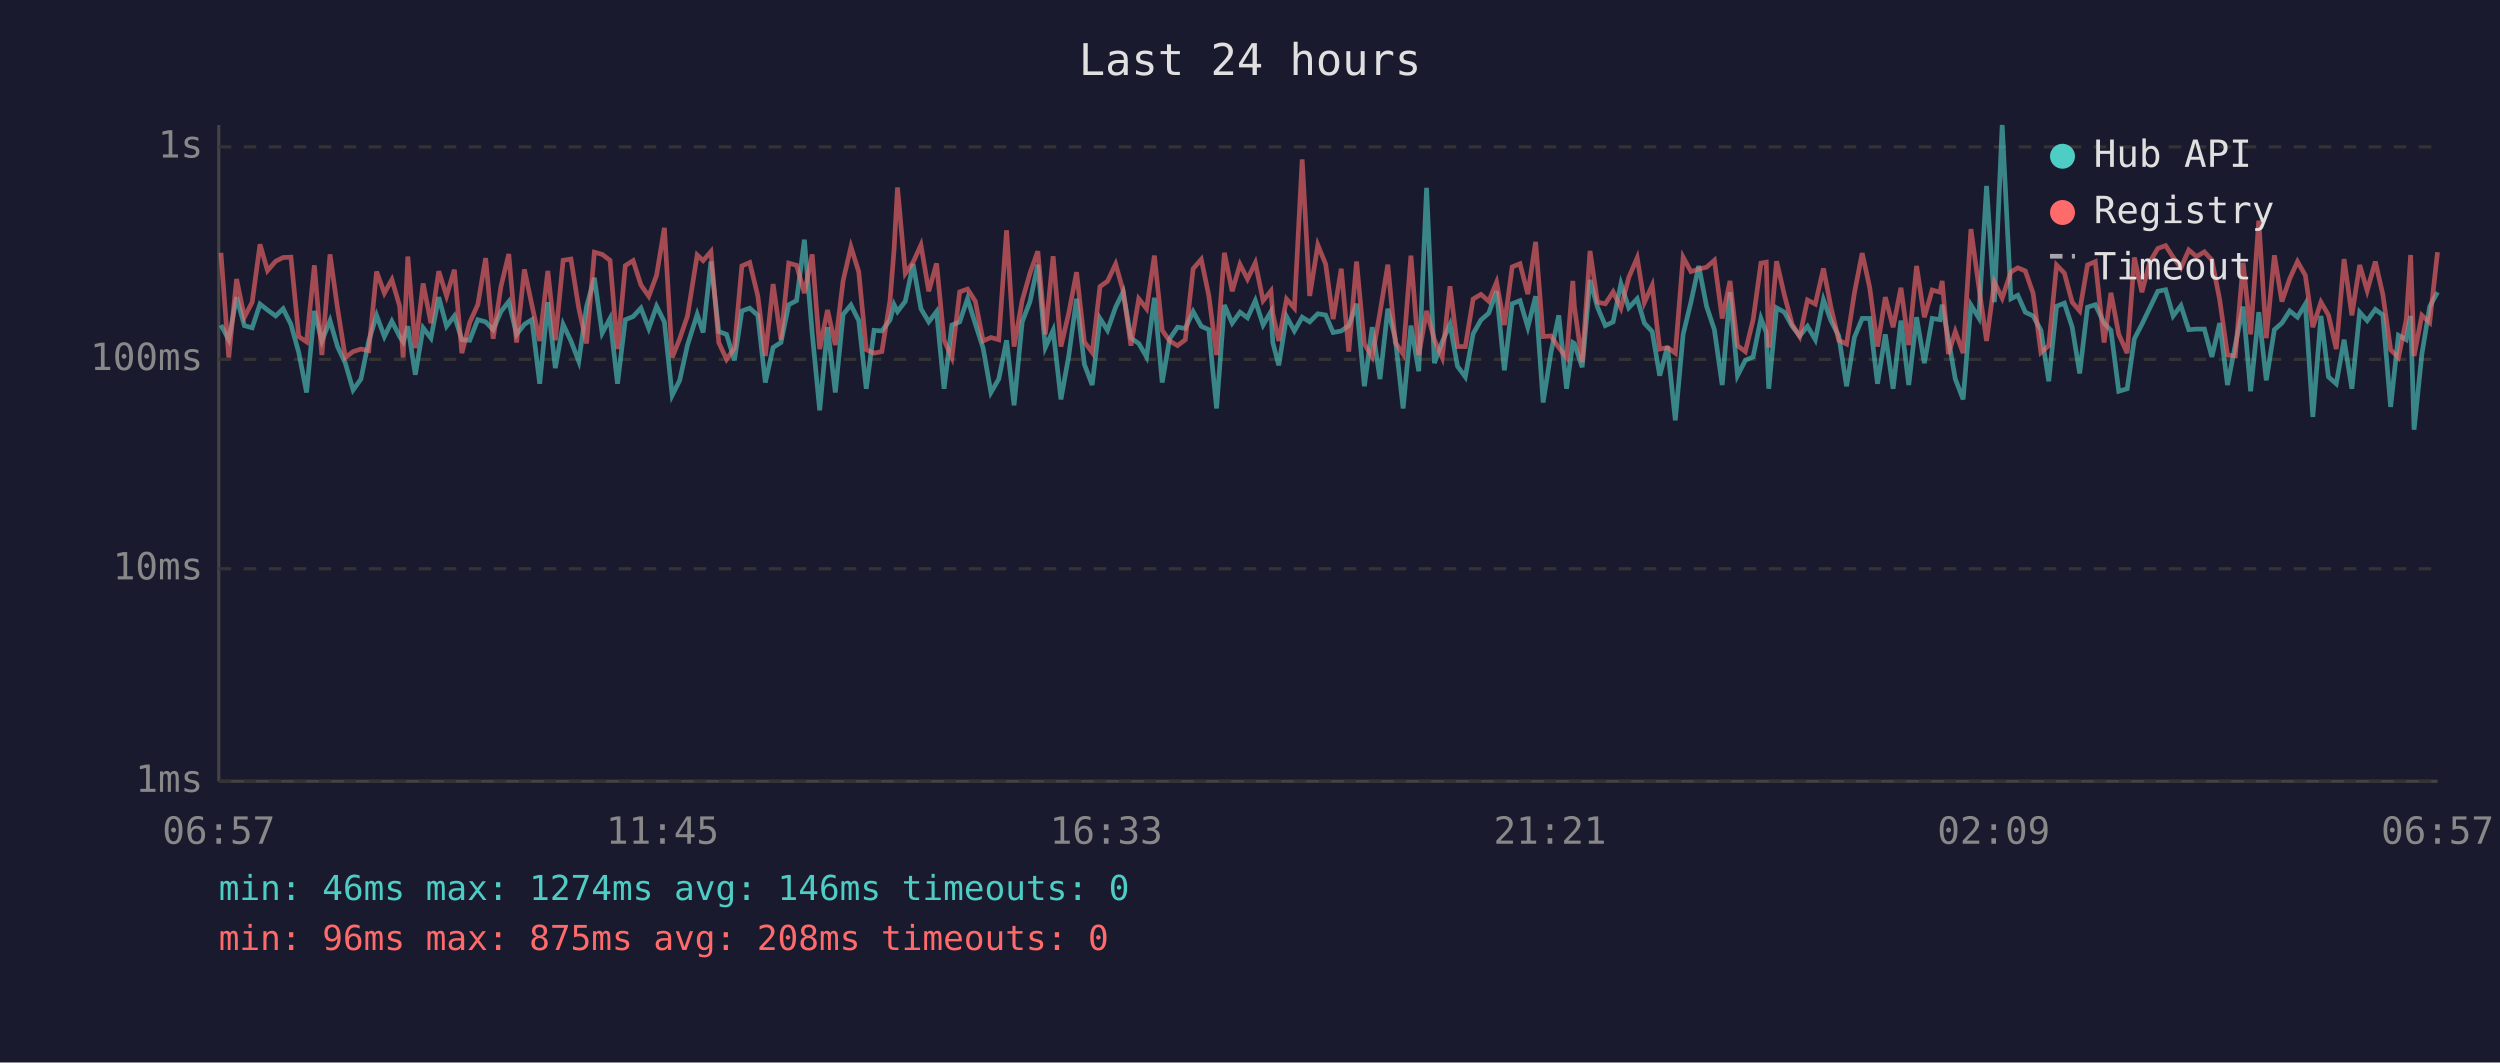
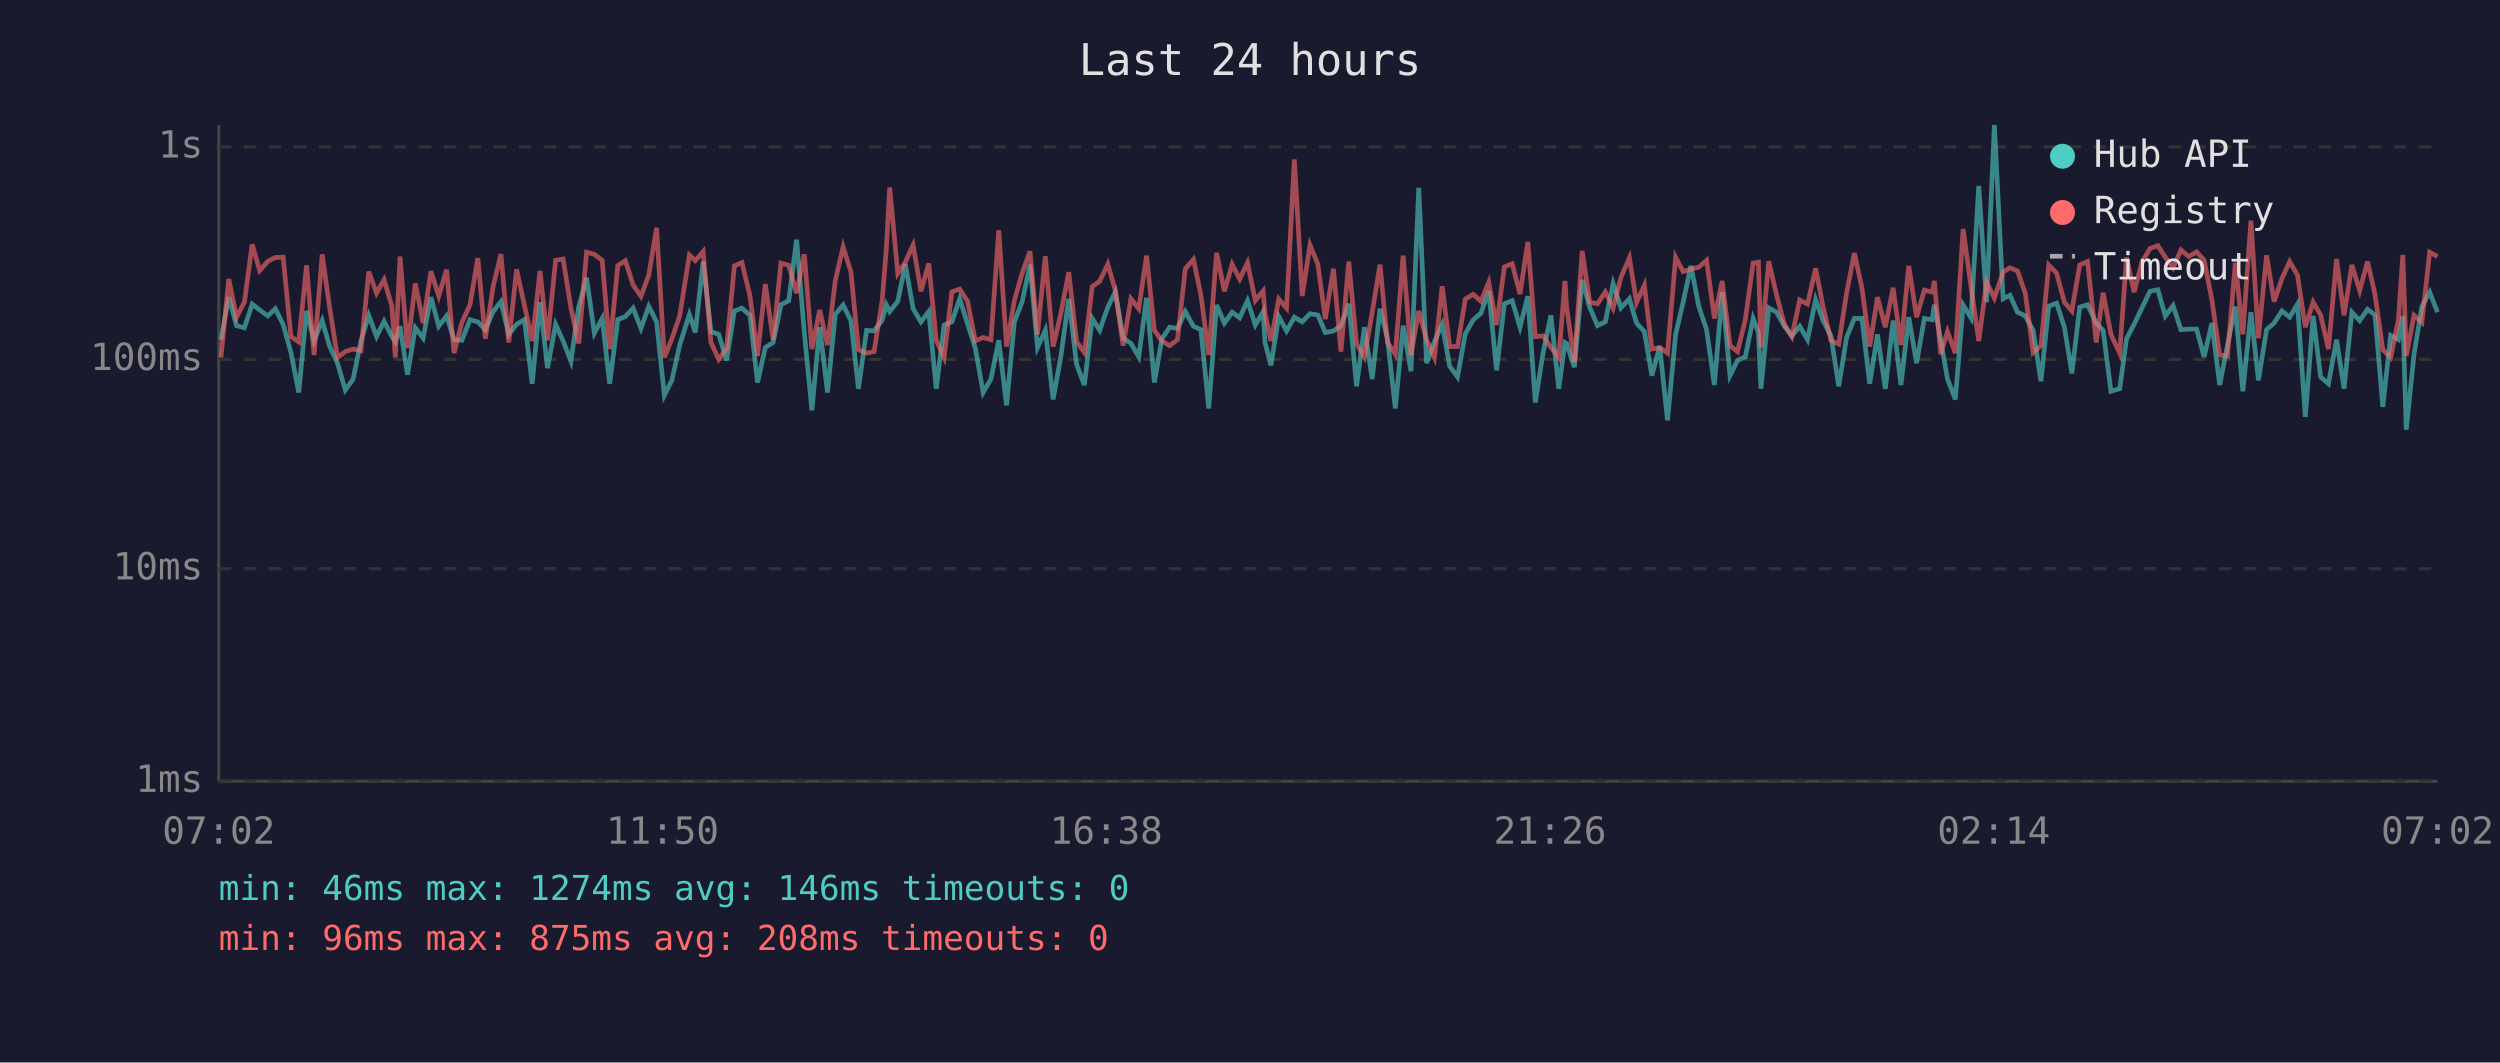
<svg xmlns="http://www.w3.org/2000/svg" viewBox="0 0 800 340" font-family="monospace" font-size="12">
  <rect width="800" height="340" fill="#1a1a2e" />
  <text x="400" y="24" fill="#e0e0e0" font-size="14" text-anchor="middle">Last 24 hours</text>
  <line x1="70" y1="40" x2="70" y2="250" stroke="#444" stroke-width="1" />
  <line x1="70" y1="250" x2="780" y2="250" stroke="#444" stroke-width="1" />
  <line x1="70" y1="250" x2="780" y2="250" stroke="#333" stroke-width="1" stroke-dasharray="4" />
  <text x="65" y="250" fill="#888" text-anchor="end" dominant-baseline="middle">1ms</text>
  <line x1="70" y1="182" x2="780" y2="182" stroke="#333" stroke-width="1" stroke-dasharray="4" />
  <text x="65" y="182" fill="#888" text-anchor="end" dominant-baseline="middle">10ms</text>
  <line x1="70" y1="115" x2="780" y2="115" stroke="#333" stroke-width="1" stroke-dasharray="4" />
  <text x="65" y="115" fill="#888" text-anchor="end" dominant-baseline="middle">100ms</text>
  <line x1="70" y1="47" x2="780" y2="47" stroke="#333" stroke-width="1" stroke-dasharray="4" />
  <text x="65" y="47" fill="#888" text-anchor="end" dominant-baseline="middle">1s</text>
-   <text x="70" y="270" fill="#888" text-anchor="middle">06:57</text>
-   <text x="212" y="270" fill="#888" text-anchor="middle">11:45</text>
-   <text x="354" y="270" fill="#888" text-anchor="middle">16:33</text>
-   <text x="496" y="270" fill="#888" text-anchor="middle">21:21</text>
-   <text x="638" y="270" fill="#888" text-anchor="middle">02:09</text>
-   <text x="780" y="270" fill="#888" text-anchor="middle">06:57</text>
-   <polyline points="70.7,104.0 73.2,108.7 75.7,95.1 78.2,104.2 80.7,104.9 83.2,97.3 85.6,99.2 88.2,101.1 90.6,98.8 93.1,103.8 95.6,112.8 98.1,125.6 100.6,99.5 103.0,109.1 105.6,102.6 108.0,110.9 110.5,116.2 113.0,124.8 115.5,121.3 118.0,109.1 120.5,100.9 123.0,107.7 125.4,102.8 127.9,107.7 129.0,109.4 130.5,104.4 132.9,119.9 135.4,104.9 137.9,108.2 140.4,95.1 142.9,104.4 145.4,101.1 147.8,108.7 150.3,108.9 152.9,102.3 155.4,103.0 157.8,105.5 160.3,99.7 162.8,96.5 165.3,107.0 167.8,103.8 170.2,102.3 172.7,122.8 175.3,96.7 177.7,117.8 180.2,103.8 182.7,109.1 185.2,115.6 187.7,98.1 190.2,88.9 192.7,106.6 195.2,101.9 197.6,122.8 200.1,102.3 202.6,101.3 205.1,98.6 207.6,105.1 210.1,98.0 212.6,103.0 215.1,126.5 217.5,121.7 220.0,110.4 223.1,100.6 225.0,106.4 227.5,83.7 230.0,106.1 232.5,107.0 235.0,115.3 237.4,99.5 239.9,98.6 242.5,100.9 244.9,122.4 247.4,111.2 249.9,109.6 252.4,97.5 254.9,96.2 257.4,76.7 259.9,106.6 262.3,131.3 264.8,104.7 267.3,125.6 269.8,100.6 272.3,97.6 274.8,102.6 277.2,124.4 279.7,105.7 282.2,105.9 284.8,102.4 286.1,97.5 287.2,99.7 289.7,96.4 292.2,84.5 294.7,98.8 297.2,103.0 299.7,99.7 302.1,124.4 304.6,104.0 307.1,103.0 309.6,95.6 312.1,103.6 314.6,111.4 317.1,125.6 319.6,121.3 322.1,108.9 324.5,129.7 327.1,103.0 329.6,96.5 332.1,84.7 334.5,111.2 337.0,105.7 339.5,127.8 342.0,113.9 344.5,95.6 347.0,116.6 349.5,123.2 352.0,101.9 354.4,105.7 357.0,98.3 359.4,93.4 361.9,108.2 364.4,109.9 366.9,114.2 369.4,95.3 371.9,122.4 374.3,108.4 376.8,104.7 379.3,105.1 381.8,99.7 384.4,104.4 386.8,105.5 389.3,130.7 391.8,97.6 394.3,103.4 396.8,99.9 399.2,101.7 401.7,96.2 404.2,104.0 406.7,99.7 407.3,109.6 409.2,116.9 411.7,101.3 414.2,105.9 416.7,101.5 419.1,103.0 421.7,100.4 424.2,100.8 426.6,106.4 429.2,105.9 431.6,104.2 434.1,97.2 436.6,123.6 439.1,104.7 441.6,121.3 444.1,98.8 446.5,108.4 449.0,130.7 451.5,104.2 454.0,118.8 456.5,60.1 459.0,116.2 461.5,109.4 464.0,103.8 466.4,117.2 468.9,120.6 471.4,106.8 473.9,102.4 476.4,100.2 478.9,93.2 481.4,118.5 483.9,97.2 486.4,96.2 488.9,104.7 491.4,94.8 493.8,128.8 496.3,112.8 498.8,100.9 501.3,124.4 503.3,109.6 503.8,109.9 506.3,117.5 508.8,89.6 511.2,98.3 513.7,104.2 516.2,103.0 518.7,90.8 521.2,98.5 523.9,95.6 526.2,103.4 528.7,106.1 531.1,120.2 533.6,110.9 536.1,134.5 538.6,107.0 541.1,96.7 543.6,85.1 546.1,98.0 548.6,105.5 551.1,123.2 553.6,93.5 556.0,120.2 558.5,115.3 561.0,114.2 563.5,101.9 565.2,106.4 566.0,124.4 568.5,98.5 571.0,99.9 573.5,104.4 575.9,107.5 578.4,104.4 580.9,108.7 583.5,95.9 585.9,102.6 588.4,107.5 590.9,123.6 593.4,108.0 595.9,101.9 598.3,101.9 600.8,122.8 603.3,107.0 605.8,124.4 608.3,102.6 610.8,123.2 613.3,101.5 615.8,116.2 618.3,101.9 620.8,102.3 621.5,97.5 623.5,108.7 625.7,121.3 628.2,127.8 630.7,97.6 633.2,101.7 635.7,59.5 638.2,96.7 640.7,40.0 643.5,95.6 645.7,94.5 648.1,99.9 650.6,101.1 653.1,105.7 655.6,122.0 658.1,98.0 660.6,97.0 663.1,104.7 665.5,119.5 668.0,98.3 670.5,97.5 673.3,103.4 675.5,105.7 678.0,125.2 680.7,124.4 683.0,108.4 685.4,103.8 687.9,98.6 690.5,93.2 693.0,92.7 695.4,101.1 697.9,97.8 700.4,105.5 702.9,105.3 705.4,105.3 707.8,114.2 710.3,103.4 712.8,123.2 715.3,110.4 717.8,98.1 720.2,125.2 722.8,99.9 725.2,121.7 727.8,105.5 730.2,103.4 732.7,99.5 735.2,101.5 737.7,97.3 740.1,133.4 742.7,101.1 745.1,120.6 747.6,122.8 750.1,108.7 752.6,124.4 755.1,99.9 757.5,102.6 760.1,99.0 762.5,100.8 765.0,130.2 767.5,107.3 770.0,108.7 771.4,101.1 772.5,137.5 775.0,113.3 777.5,98.1 780.0,93.5" fill="none" stroke="#4ecdc4" stroke-width="1.5" opacity="0.6" />
-   <polyline points="70.7,80.9 73.2,114.4 75.7,89.3 78.2,101.5 80.7,96.7 83.2,78.2 85.6,86.6 88.2,83.6 90.6,82.4 93.1,82.3 95.6,107.7 98.1,109.4 100.6,84.9 103.0,113.6 105.6,81.4 108.0,98.6 110.5,114.4 113.0,112.5 115.5,111.7 118.0,112.2 120.5,86.9 123.0,93.8 125.4,89.5 127.9,98.0 129.0,114.4 130.5,82.1 132.9,111.4 135.4,90.7 137.9,103.4 140.4,86.8 142.9,94.7 145.4,86.3 147.8,113.0 150.3,103.2 152.9,97.5 155.4,82.6 157.8,108.4 160.3,91.7 162.8,81.3 165.3,109.6 167.8,86.2 170.2,97.6 172.7,109.1 175.3,86.7 177.7,108.9 180.2,83.3 182.7,82.9 185.2,98.6 187.7,109.9 190.2,80.7 192.7,81.4 195.2,83.3 197.6,111.7 200.1,85.0 202.6,83.4 205.1,91.2 207.6,94.8 210.1,88.1 212.6,72.9 215.1,114.4 217.5,108.4 220.0,101.1 223.1,81.6 225.0,83.4 227.5,80.5 230.0,109.6 232.5,115.0 235.0,111.4 237.4,85.1 239.9,84.0 242.5,94.7 244.9,113.9 247.4,90.9 249.9,108.7 252.4,84.2 254.9,84.9 257.4,93.8 259.9,81.4 262.3,111.7 264.8,99.2 267.3,110.4 269.8,89.8 272.3,79.0 274.8,87.0 277.2,111.9 279.7,113.0 282.2,112.5 284.8,96.2 286.1,79.9 287.2,60.0 289.7,87.5 292.2,83.9 294.7,78.4 297.2,93.2 299.7,84.3 302.1,108.9 304.6,114.4 307.1,93.4 309.6,92.5 312.1,96.4 314.6,109.1 317.1,108.0 319.6,108.7 322.1,73.7 324.5,110.9 327.1,96.2 329.6,87.4 332.1,80.4 334.5,107.0 337.0,82.0 339.5,110.9 342.0,100.2 344.5,87.1 347.0,109.4 349.5,112.8 352.0,91.7 354.4,90.0 357.0,84.5 359.4,93.0 361.9,110.6 364.4,95.6 366.9,98.8 369.4,81.8 371.9,105.7 374.3,109.1 376.8,110.6 379.3,108.7 381.8,86.0 384.4,83.0 386.8,94.5 389.3,113.6 391.8,80.9 394.3,93.2 396.8,84.6 399.2,89.3 401.7,84.1 404.2,96.2 406.7,93.1 407.3,100.4 409.2,109.1 411.7,95.7 414.2,98.6 416.7,51.0 419.1,94.7 421.7,78.4 424.2,84.5 426.6,102.1 429.2,86.0 431.6,112.5 434.1,83.7 436.6,110.1 439.1,114.2 441.6,100.0 444.1,84.7 446.5,109.6 449.0,113.3 451.5,81.8 454.0,113.6 456.5,99.5 459.0,108.7 461.5,114.4 464.0,91.6 466.4,110.9 468.9,110.9 471.4,95.7 473.9,94.2 476.4,96.4 478.9,90.3 481.4,104.0 483.9,85.4 486.4,84.4 488.9,94.1 491.4,77.4 493.8,107.7 496.3,107.5 498.8,111.2 501.3,114.4 503.3,89.9 503.8,98.1 506.3,115.9 508.8,80.3 511.2,96.7 513.7,97.2 516.2,93.4 518.7,98.6 521.2,88.8 523.9,82.5 526.2,96.8 528.7,91.3 531.1,111.7 533.6,111.2 536.1,113.0 538.6,82.3 541.1,86.9 543.6,86.1 546.1,85.5 548.6,83.3 551.1,101.9 553.6,89.9 556.0,110.6 558.5,112.5 561.0,102.3 563.5,84.2 565.2,83.9 566.0,111.2 568.5,83.6 571.0,94.4 573.5,103.8 575.9,107.7 578.4,96.0 580.9,97.3 583.5,85.9 585.9,98.3 588.4,108.9 590.9,110.1 593.4,93.8 595.9,81.0 598.3,92.0 600.8,110.9 603.3,95.1 605.8,104.7 608.3,92.1 610.8,110.4 613.3,85.1 615.8,101.5 618.3,92.8 620.8,93.5 621.5,89.9 623.5,113.3 625.7,106.1 628.2,113.0 630.7,73.3 633.2,91.6 635.7,109.1 638.2,90.3 640.7,95.4 643.5,87.0 645.7,85.7 648.1,86.7 650.6,93.9 653.1,112.8 655.6,110.6 658.1,84.8 660.6,87.4 663.1,96.7 665.5,99.5 668.0,84.8 670.5,83.7 673.3,109.6 675.5,93.7 678.0,107.0 680.7,113.0 683.0,82.4 685.4,93.5 687.9,83.9 690.5,79.5 693.0,78.6 695.4,82.3 697.9,85.7 700.4,80.0 702.9,82.1 705.4,80.6 707.8,83.2 710.3,95.9 712.8,113.6 715.3,113.9 717.8,84.1 720.2,107.0 722.8,70.6 725.2,108.2 727.8,81.7 730.2,96.5 732.7,89.2 735.2,83.7 737.7,88.1 740.1,104.7 742.7,96.7 745.1,100.8 747.6,111.7 750.1,82.9 752.6,100.9 755.1,84.8 757.5,93.0 760.1,83.7 762.5,94.2 765.0,111.9 767.5,114.4 770.0,102.3 771.4,81.6 772.5,113.9 775.0,100.9 777.5,103.2 780.0,80.7" fill="none" stroke="#ff6b6b" stroke-width="1.5" opacity="0.6" />
+   <text x="70" y="270" fill="#888" text-anchor="middle">07:02</text>
+   <text x="212" y="270" fill="#888" text-anchor="middle">11:50</text>
+   <text x="354" y="270" fill="#888" text-anchor="middle">16:38</text>
+   <text x="496" y="270" fill="#888" text-anchor="middle">21:26</text>
+   <text x="638" y="270" fill="#888" text-anchor="middle">02:14</text>
+   <text x="780" y="270" fill="#888" text-anchor="middle">07:02</text>
+   <polyline points="70.7,108.7 73.2,95.1 75.7,104.2 78.2,104.9 80.7,97.3 83.1,99.2 85.7,101.1 88.1,98.8 90.6,103.8 93.1,112.8 95.6,125.6 98.1,99.5 100.5,109.1 103.1,102.6 105.5,110.9 108.0,116.2 110.5,124.8 113.0,121.3 115.5,109.1 118.0,100.9 120.5,107.7 122.9,102.8 125.4,107.7 126.5,109.4 128.0,104.4 130.4,119.9 132.9,104.9 135.4,108.2 137.9,95.1 140.4,104.4 142.9,101.1 145.3,108.7 147.8,108.9 150.4,102.3 152.9,103.0 155.3,105.5 157.8,99.7 160.3,96.5 162.8,107.0 165.3,103.8 167.8,102.3 170.3,122.8 172.8,96.7 175.2,117.8 177.8,103.8 180.2,109.1 182.7,115.6 185.2,98.1 187.7,88.9 190.2,106.6 192.7,101.9 195.1,122.8 197.7,102.3 200.1,101.3 202.6,98.6 205.1,105.1 207.6,98.0 210.1,103.0 212.6,126.5 215.0,121.7 217.5,110.4 220.6,100.6 222.5,106.4 225.0,83.7 227.5,106.1 230.0,107.0 232.5,115.3 235.0,99.5 237.4,98.6 240.0,100.9 242.4,122.4 244.9,111.2 247.4,109.6 249.9,97.5 252.4,96.2 254.9,76.7 257.4,106.6 259.8,131.3 262.3,104.7 264.8,125.6 267.3,100.6 269.8,97.6 272.3,102.6 274.7,124.4 277.3,105.7 279.7,105.9 282.3,102.4 283.6,97.5 284.7,99.7 287.3,96.4 289.7,84.5 292.2,98.8 294.7,103.0 297.2,99.7 299.6,124.4 302.1,104.0 304.6,103.0 307.1,95.6 309.6,103.6 312.1,111.4 314.6,125.6 317.1,121.3 319.6,108.9 322.1,129.7 324.6,103.0 327.1,96.5 329.6,84.7 332.0,111.2 334.5,105.7 337.0,127.8 339.5,113.9 342.0,95.6 344.5,116.6 347.0,123.2 349.5,101.9 351.9,105.7 354.5,98.3 356.9,93.4 359.4,108.2 361.9,109.9 364.4,114.2 366.9,95.3 369.4,122.4 371.8,108.4 374.3,104.7 376.8,105.1 379.3,99.7 381.9,104.4 384.3,105.5 386.8,130.7 389.3,97.6 391.8,103.4 394.3,99.9 396.7,101.7 399.2,96.2 401.7,104.0 404.2,99.7 404.8,109.6 406.7,116.9 409.2,101.3 411.7,105.9 414.2,101.5 416.7,103.0 419.2,100.4 421.7,100.8 424.1,106.4 426.7,105.9 429.1,104.2 431.6,97.2 434.1,123.6 436.6,104.7 439.1,121.3 441.6,98.8 444.0,108.4 446.5,130.7 449.0,104.2 451.5,118.8 454.0,60.1 456.5,116.2 459.0,109.4 461.5,103.8 463.9,117.2 466.4,120.6 468.9,106.8 471.4,102.4 473.9,100.2 476.4,93.2 478.9,118.5 481.4,97.2 483.9,96.2 486.4,104.7 488.9,94.8 491.3,128.8 493.8,112.8 496.3,100.9 498.8,124.4 500.8,109.6 501.3,109.9 503.8,117.5 506.3,89.6 508.7,98.3 511.2,104.2 513.7,103.0 516.2,90.8 518.7,98.5 521.4,95.6 523.7,103.4 526.2,106.1 528.6,120.2 531.1,110.9 533.6,134.5 536.2,107.0 538.6,96.7 541.1,85.1 543.6,98.0 546.1,105.5 548.6,123.2 551.1,93.5 553.6,120.2 556.0,115.3 558.5,114.2 561.0,101.9 562.7,106.4 563.5,124.4 566.0,98.5 568.5,99.9 571.0,104.4 573.4,107.5 575.9,104.4 578.4,108.7 581.0,95.9 583.4,102.6 585.9,107.5 588.4,123.6 590.9,108.0 593.4,101.9 595.8,101.9 598.3,122.8 600.8,107.0 603.3,124.4 605.8,102.6 608.3,123.2 610.8,101.5 613.3,116.2 615.8,101.9 618.3,102.3 619.0,97.5 621.0,108.7 623.2,121.3 625.7,127.8 628.2,97.6 630.7,101.7 633.2,59.5 635.7,96.7 638.2,40.0 641.0,95.6 643.2,94.5 645.6,99.9 648.1,101.1 650.6,105.7 653.1,122.0 655.6,98.0 658.1,97.0 660.6,104.7 663.0,119.5 665.5,98.3 668.0,97.5 670.8,103.4 673.0,105.7 675.5,125.2 678.3,124.4 680.5,108.4 682.9,103.8 685.4,98.6 688.0,93.2 690.5,92.7 692.9,101.1 695.4,97.8 697.9,105.5 700.4,105.3 702.9,105.3 705.3,114.2 707.8,103.4 710.3,123.2 712.8,110.4 715.3,98.1 717.7,125.2 720.3,99.9 722.7,121.7 725.3,105.5 727.7,103.4 730.2,99.5 732.7,101.5 735.2,97.3 737.7,133.4 740.2,101.1 742.6,120.6 745.1,122.8 747.7,108.7 750.1,124.4 752.6,99.9 755.1,102.6 757.6,99.0 760.0,100.8 762.5,130.2 765.0,107.3 767.5,108.7 768.9,101.1 770.0,137.5 772.5,113.3 775.0,98.1 777.5,93.5 780.0,99.9" fill="none" stroke="#4ecdc4" stroke-width="1.5" opacity="0.6" />
+   <polyline points="70.7,114.4 73.2,89.3 75.7,101.5 78.2,96.7 80.7,78.2 83.1,86.6 85.7,83.6 88.1,82.4 90.6,82.3 93.1,107.7 95.6,109.4 98.1,84.9 100.5,113.6 103.1,81.4 105.5,98.6 108.0,114.4 110.5,112.5 113.0,111.7 115.5,112.2 118.0,86.9 120.5,93.8 122.9,89.5 125.4,98.0 126.5,114.4 128.0,82.1 130.4,111.4 132.9,90.7 135.4,103.4 137.9,86.8 140.4,94.7 142.9,86.3 145.3,113.0 147.8,103.2 150.4,97.5 152.9,82.6 155.3,108.4 157.8,91.7 160.3,81.3 162.8,109.6 165.3,86.2 167.8,97.6 170.3,109.1 172.8,86.7 175.2,108.9 177.8,83.3 180.2,82.9 182.7,98.6 185.2,109.9 187.7,80.7 190.2,81.4 192.7,83.3 195.1,111.7 197.7,85.0 200.1,83.4 202.6,91.2 205.1,94.8 207.6,88.1 210.1,72.9 212.6,114.4 215.0,108.4 217.5,101.1 220.6,81.6 222.5,83.4 225.0,80.5 227.5,109.6 230.0,115.0 232.5,111.4 235.0,85.1 237.4,84.0 240.0,94.7 242.4,113.9 244.9,90.9 247.4,108.7 249.9,84.2 252.4,84.9 254.9,93.8 257.4,81.4 259.8,111.7 262.3,99.2 264.8,110.4 267.3,89.8 269.8,79.0 272.3,87.0 274.7,111.9 277.3,113.0 279.7,112.5 282.3,96.2 283.6,79.9 284.7,60.0 287.3,87.5 289.7,83.9 292.2,78.4 294.7,93.2 297.2,84.3 299.6,108.9 302.1,114.4 304.6,93.4 307.1,92.5 309.6,96.4 312.1,109.1 314.6,108.0 317.1,108.7 319.6,73.7 322.1,110.9 324.6,96.2 327.1,87.4 329.6,80.4 332.0,107.0 334.5,82.0 337.0,110.9 339.5,100.2 342.0,87.1 344.5,109.4 347.0,112.8 349.5,91.7 351.9,90.0 354.5,84.5 356.9,93.0 359.4,110.6 361.9,95.6 364.4,98.8 366.9,81.8 369.4,105.7 371.8,109.1 374.3,110.6 376.8,108.7 379.3,86.0 381.9,83.0 384.3,94.5 386.8,113.6 389.3,80.9 391.8,93.2 394.3,84.6 396.7,89.3 399.2,84.1 401.7,96.2 404.2,93.1 404.8,100.4 406.7,109.1 409.2,95.7 411.7,98.6 414.2,51.0 416.7,94.7 419.2,78.4 421.7,84.5 424.1,102.1 426.7,86.0 429.1,112.5 431.6,83.7 434.1,110.1 436.6,114.2 439.1,100.0 441.6,84.7 444.0,109.6 446.5,113.3 449.0,81.8 451.5,113.6 454.0,99.5 456.5,108.7 459.0,114.4 461.5,91.6 463.9,110.9 466.4,110.9 468.9,95.7 471.4,94.2 473.9,96.4 476.4,90.3 478.9,104.0 481.4,85.4 483.9,84.4 486.4,94.1 488.9,77.4 491.3,107.7 493.8,107.5 496.3,111.2 498.8,114.4 500.8,89.9 501.3,98.1 503.8,115.9 506.3,80.3 508.7,96.7 511.2,97.2 513.7,93.4 516.2,98.6 518.7,88.8 521.4,82.5 523.7,96.8 526.2,91.3 528.6,111.7 531.1,111.2 533.6,113.0 536.2,82.3 538.6,86.9 541.1,86.1 543.6,85.5 546.1,83.3 548.6,101.9 551.1,89.9 553.6,110.6 556.0,112.5 558.5,102.3 561.0,84.2 562.7,83.9 563.5,111.2 566.0,83.6 568.5,94.4 571.0,103.8 573.4,107.7 575.9,96.0 578.4,97.3 581.0,85.9 583.4,98.3 585.9,108.9 588.4,110.1 590.9,93.8 593.4,81.0 595.8,92.0 598.3,110.9 600.8,95.1 603.3,104.7 605.8,92.1 608.3,110.4 610.8,85.1 613.3,101.5 615.8,92.8 618.3,93.5 619.0,89.9 621.0,113.3 623.2,106.1 625.7,113.0 628.2,73.3 630.7,91.6 633.2,109.1 635.7,90.3 638.2,95.4 641.0,87.0 643.2,85.7 645.6,86.7 648.1,93.9 650.6,112.8 653.1,110.6 655.6,84.8 658.1,87.4 660.6,96.7 663.0,99.5 665.5,84.8 668.0,83.7 670.8,109.6 673.0,93.7 675.5,107.0 678.3,113.0 680.5,82.4 682.9,93.5 685.4,83.9 688.0,79.5 690.5,78.6 692.9,82.3 695.4,85.7 697.9,80.0 700.4,82.1 702.9,80.6 705.3,83.2 707.8,95.9 710.3,113.6 712.8,113.9 715.3,84.1 717.7,107.0 720.3,70.6 722.7,108.2 725.3,81.7 727.7,96.5 730.2,89.2 732.7,83.7 735.2,88.1 737.7,104.7 740.2,96.7 742.6,100.8 745.1,111.7 747.7,82.9 750.1,100.9 752.6,84.8 755.1,93.0 757.6,83.7 760.0,94.2 762.5,111.9 765.0,114.4 767.5,102.3 768.9,81.6 770.0,113.9 772.5,100.9 775.0,103.2 777.5,80.7 780.0,82.1" fill="none" stroke="#ff6b6b" stroke-width="1.5" opacity="0.6" />
  <circle cx="660" cy="50" r="4" fill="#4ecdc4" />
  <text x="670" y="50" fill="#e0e0e0" dominant-baseline="middle">Hub API</text>
  <circle cx="660" cy="68" r="4" fill="#ff6b6b" />
  <text x="670" y="68" fill="#e0e0e0" dominant-baseline="middle">Registry</text>
  <line x1="656" y1="82" x2="664" y2="82" stroke="#e0e0e0" stroke-width="1.5" stroke-dasharray="4,3" opacity="0.7" />
  <text x="670" y="86" fill="#e0e0e0" dominant-baseline="middle">Timeout</text>
  <text x="70" y="288" fill="#4ecdc4" font-size="11">min: 46ms  max: 1274ms  avg: 146ms  timeouts: 0</text>
  <text x="70" y="304" fill="#ff6b6b" font-size="11">min: 96ms  max: 875ms  avg: 208ms  timeouts: 0</text>
</svg>
